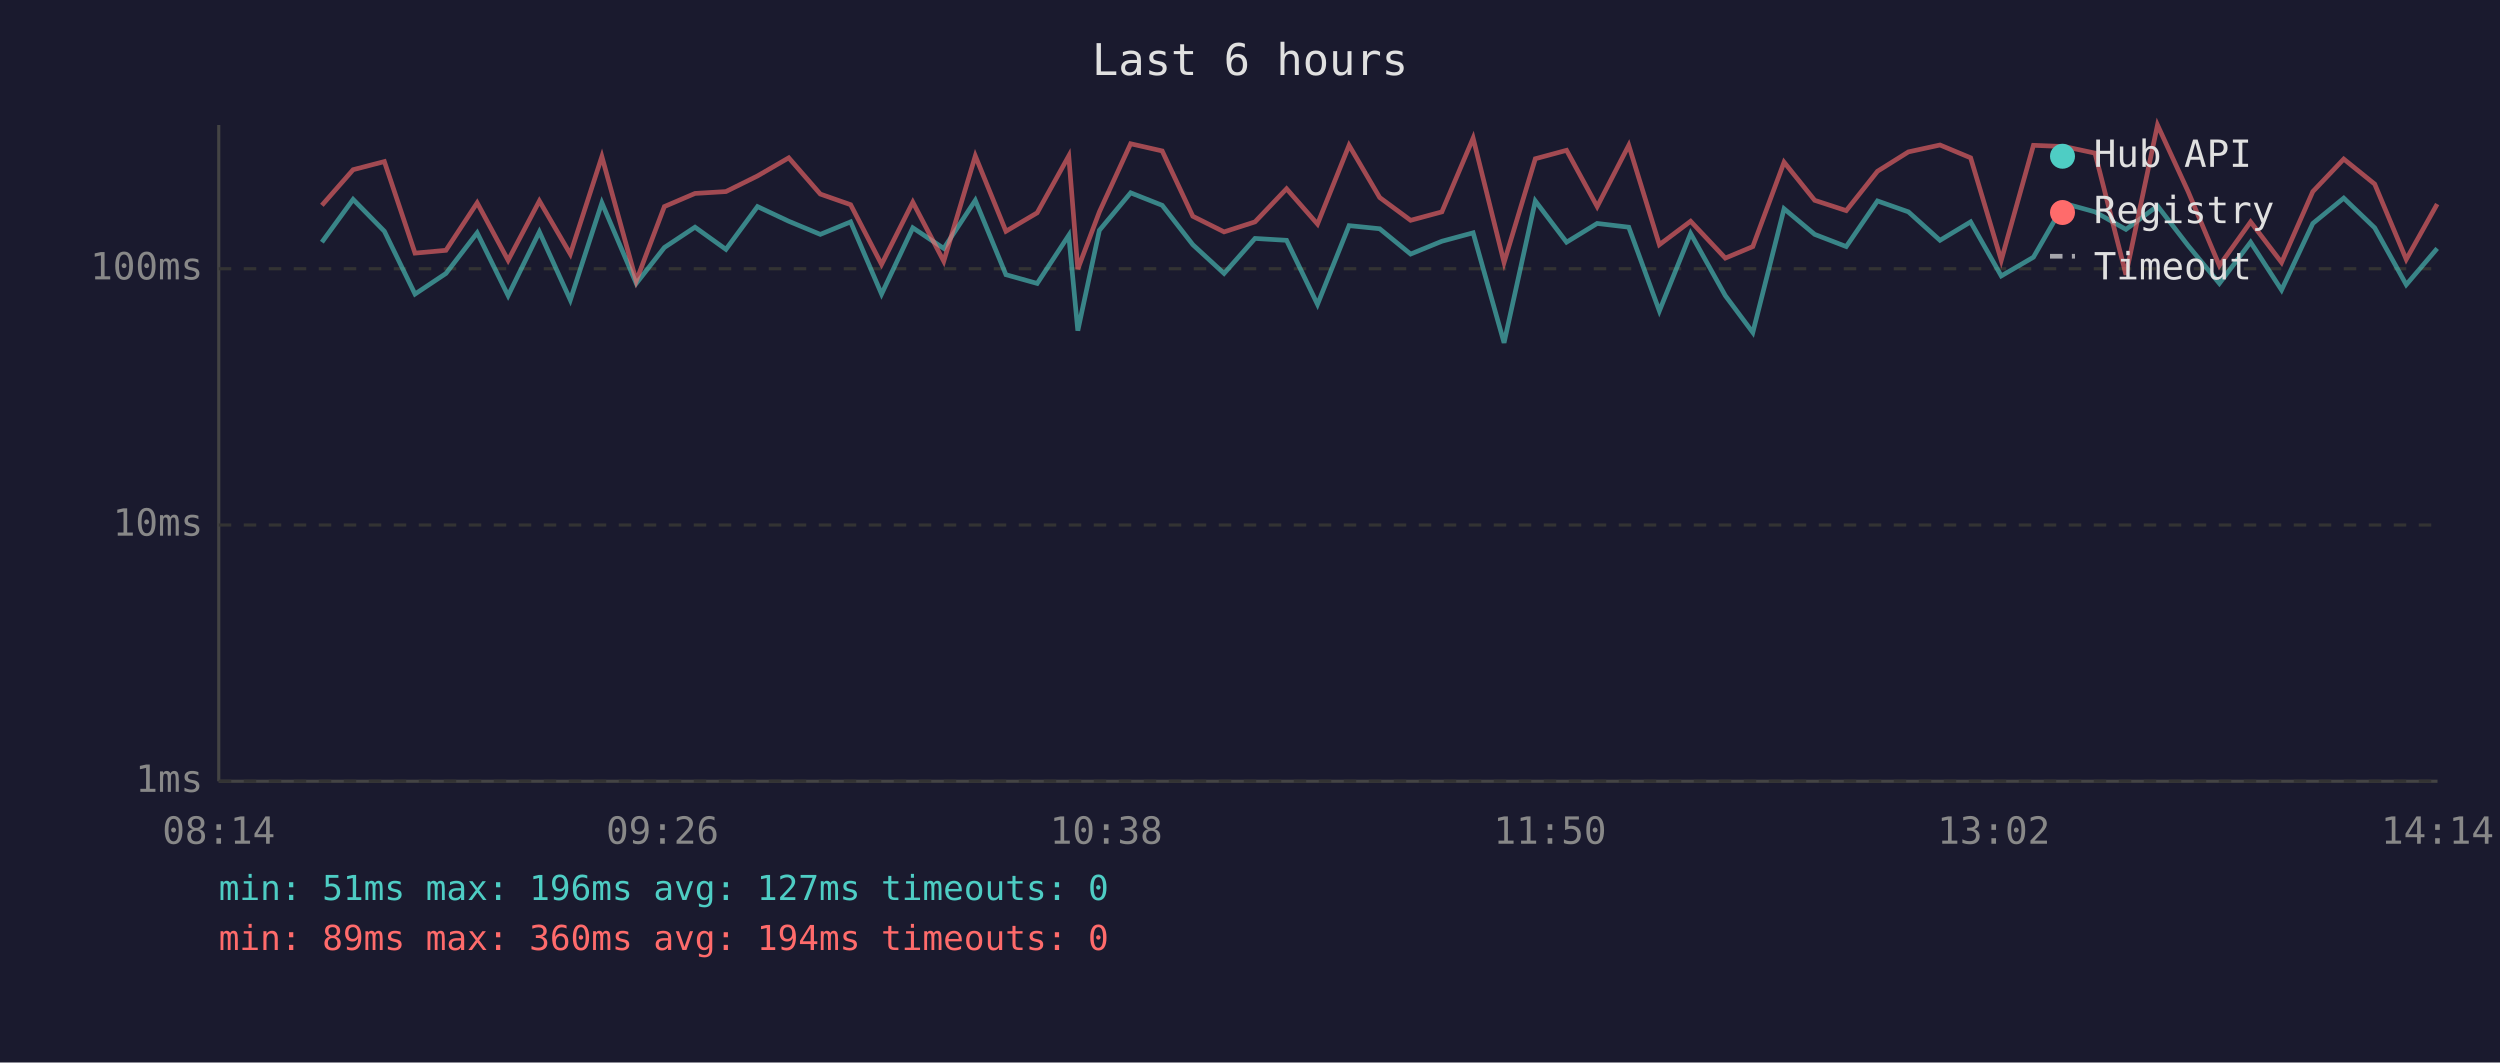
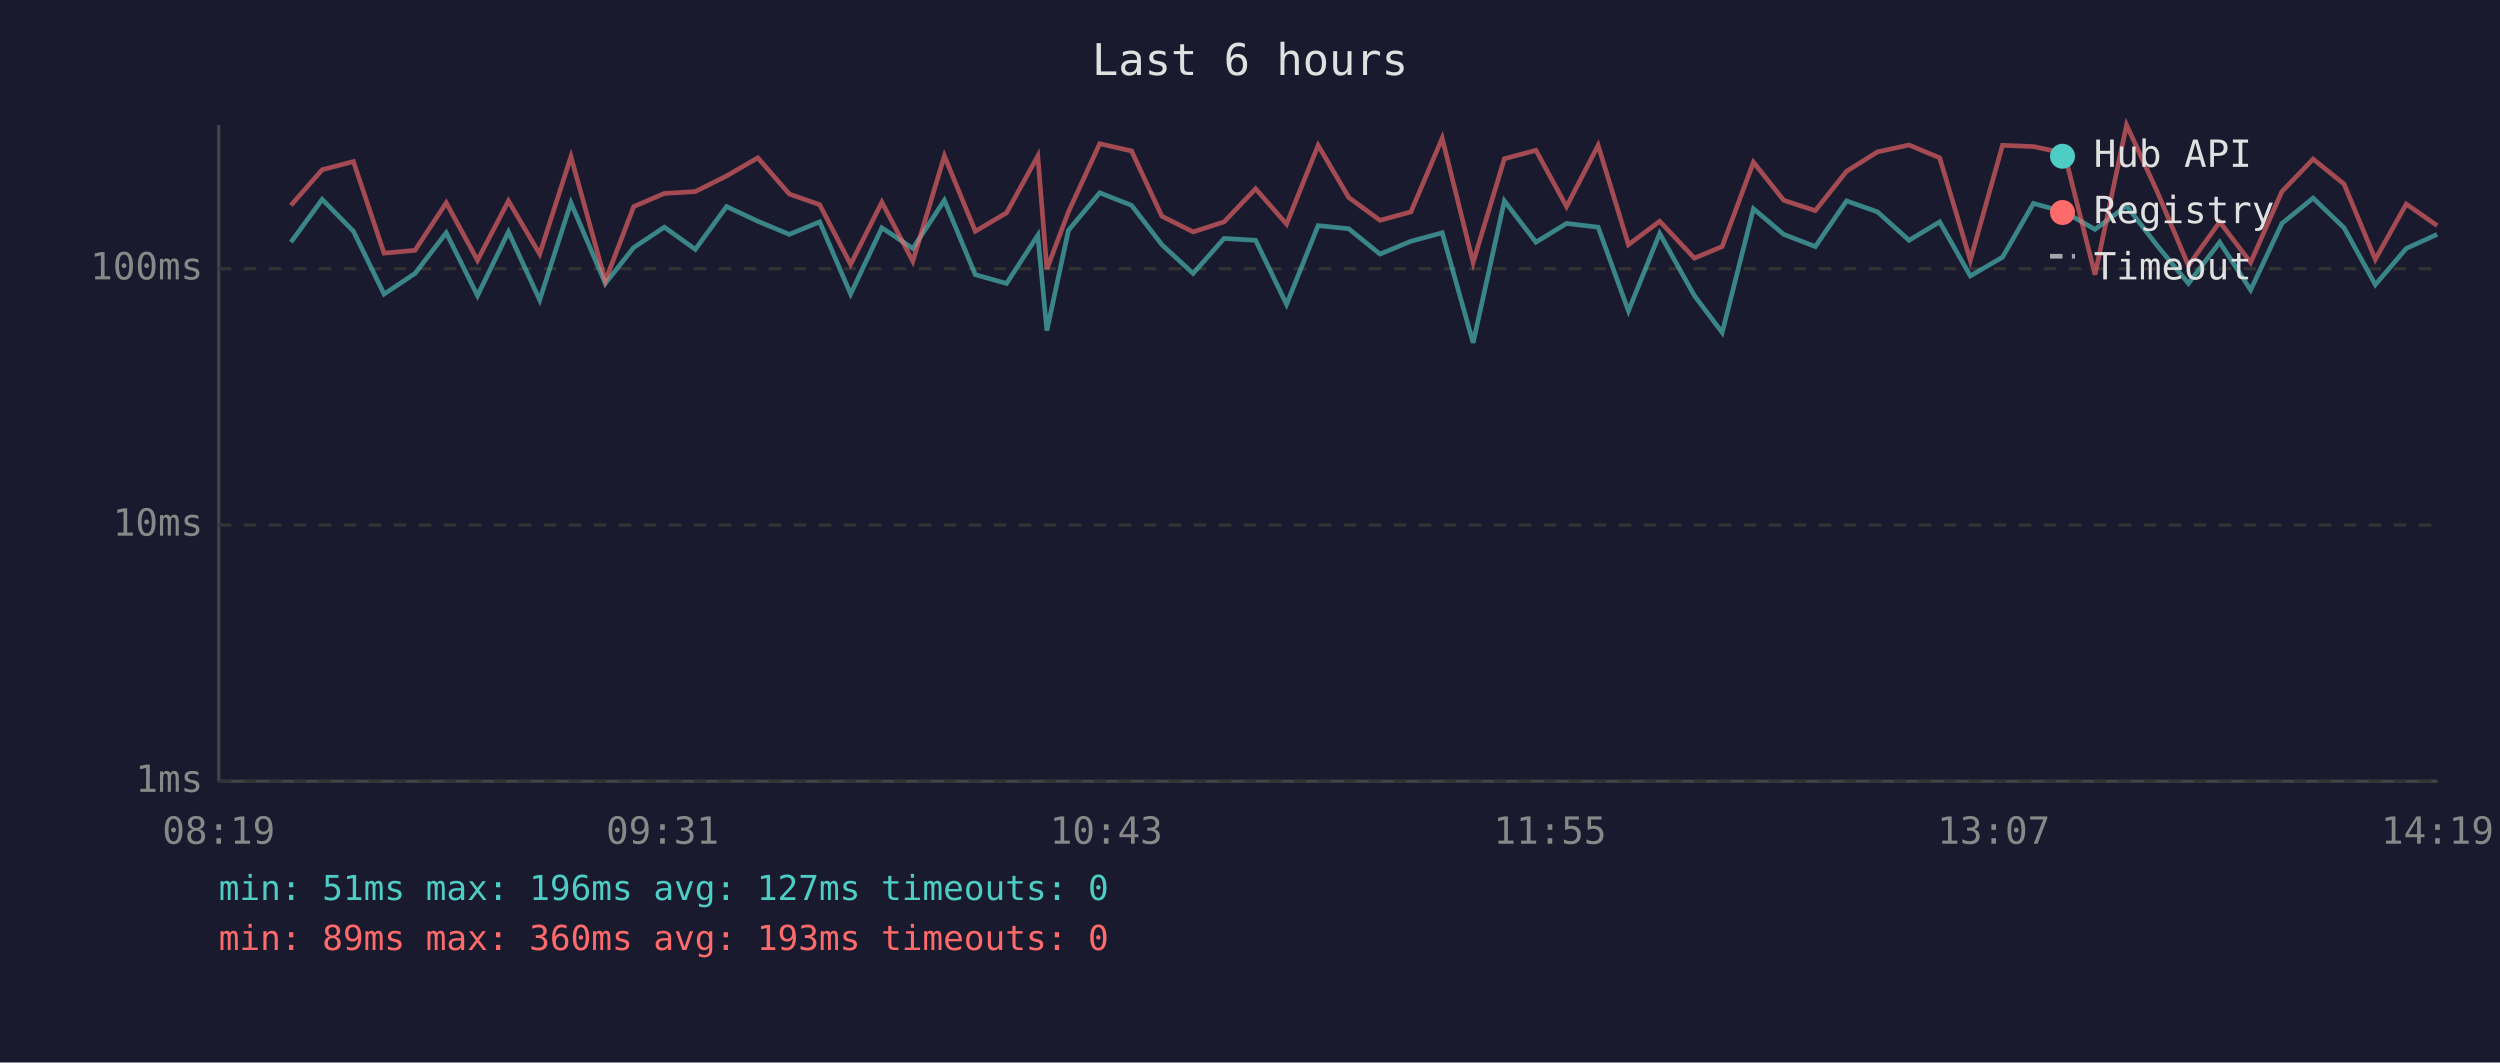
<svg xmlns="http://www.w3.org/2000/svg" viewBox="0 0 800 340" font-family="monospace" font-size="12">
  <rect width="800" height="340" fill="#1a1a2e" />
  <text x="400" y="24" fill="#e0e0e0" font-size="14" text-anchor="middle">Last 6 hours</text>
  <line x1="70" y1="40" x2="70" y2="250" stroke="#444" stroke-width="1" />
  <line x1="70" y1="250" x2="780" y2="250" stroke="#444" stroke-width="1" />
  <line x1="70" y1="250" x2="780" y2="250" stroke="#333" stroke-width="1" stroke-dasharray="4" />
  <text x="65" y="250" fill="#888" text-anchor="end" dominant-baseline="middle">1ms</text>
  <line x1="70" y1="168" x2="780" y2="168" stroke="#333" stroke-width="1" stroke-dasharray="4" />
  <text x="65" y="168" fill="#888" text-anchor="end" dominant-baseline="middle">10ms</text>
  <line x1="70" y1="86" x2="780" y2="86" stroke="#333" stroke-width="1" stroke-dasharray="4" />
  <text x="65" y="86" fill="#888" text-anchor="end" dominant-baseline="middle">100ms</text>
-   <text x="70" y="270" fill="#888" text-anchor="middle">08:14</text>
-   <text x="212" y="270" fill="#888" text-anchor="middle">09:26</text>
-   <text x="354" y="270" fill="#888" text-anchor="middle">10:38</text>
-   <text x="496" y="270" fill="#888" text-anchor="middle">11:50</text>
-   <text x="638" y="270" fill="#888" text-anchor="middle">13:02</text>
-   <text x="780" y="270" fill="#888" text-anchor="middle">14:14</text>
-   <polyline points="103.0,77.5 113.0,63.8 123.0,74.0 132.8,94.1 142.7,87.5 152.7,74.5 162.6,94.6 172.6,74.2 182.5,96.0 192.6,64.9 203.6,90.7 212.6,79.2 222.4,72.7 232.3,79.8 242.4,66.1 252.4,70.8 262.5,75.0 272.2,71.0 282.1,94.1 292.1,72.9 302.0,79.5 312.1,64.1 321.9,87.9 331.9,90.7 342.0,75.3 344.9,105.8 351.8,73.7 361.8,61.7 371.9,65.7 381.7,78.3 391.7,87.5 401.6,76.3 411.7,76.9 421.6,97.4 431.7,72.2 441.5,73.2 451.4,81.3 461.4,77.2 471.4,74.5 481.3,109.7 491.3,64.3 501.3,77.5 511.1,71.5 521.2,72.7 531.0,99.5 541.0,74.7 552.1,94.6 560.9,106.4 570.9,66.8 580.7,75.0 590.8,78.9 600.8,64.3 610.7,67.8 620.8,76.9 630.6,71.0 640.4,88.3 650.7,82.3 660.6,65.1 670.4,67.8 680.3,73.4 690.4,65.9 700.2,78.6 710.2,90.7 720.2,77.5 730.1,92.8 740.1,71.5 750.0,63.4 759.9,72.9 770.0,91.1 779.9,79.5" fill="none" stroke="#4ecdc4" stroke-width="1.5" opacity="0.6" />
-   <polyline points="103.0,65.7 113.0,54.3 123.0,51.7 132.8,81.0 142.7,80.1 152.7,64.9 162.6,83.3 172.6,64.3 182.5,81.3 192.6,50.1 203.6,89.9 212.6,66.1 222.4,61.9 232.3,61.3 242.4,56.3 252.4,50.5 262.5,62.1 272.2,65.5 282.1,84.6 292.1,64.7 302.0,83.6 312.1,49.9 321.9,74.0 331.9,68.1 342.0,49.9 344.9,86.1 351.8,67.8 361.8,46.0 371.9,48.3 381.7,69.2 391.7,74.2 401.6,71.0 411.7,60.4 421.6,71.7 431.7,46.5 441.5,63.2 451.4,70.5 461.4,67.8 471.4,44.2 481.3,84.0 491.3,50.8 501.3,48.1 511.1,66.1 521.2,46.5 531.0,78.3 541.0,70.8 552.1,82.6 560.9,78.9 570.9,51.9 580.7,64.1 590.8,67.4 600.8,54.8 610.7,48.6 620.8,46.4 630.6,50.5 640.4,83.3 650.7,46.5 660.6,46.9 670.4,49.0 680.3,87.9 690.4,40.0 700.2,61.3 710.2,85.0 720.2,71.0 730.1,84.0 740.1,61.3 750.0,50.9 759.9,58.9 770.0,83.0 779.9,65.3" fill="none" stroke="#ff6b6b" stroke-width="1.5" opacity="0.6" />
+   <text x="70" y="270" fill="#888" text-anchor="middle">08:19</text>
+   <text x="212" y="270" fill="#888" text-anchor="middle">09:31</text>
+   <text x="354" y="270" fill="#888" text-anchor="middle">10:43</text>
+   <text x="496" y="270" fill="#888" text-anchor="middle">11:55</text>
+   <text x="638" y="270" fill="#888" text-anchor="middle">13:07</text>
+   <text x="780" y="270" fill="#888" text-anchor="middle">14:19</text>
+   <polyline points="93.1,77.5 103.1,63.8 113.1,74.0 122.9,94.1 132.8,87.5 142.8,74.5 152.8,94.6 162.7,74.2 172.7,96.0 182.7,64.9 193.7,90.7 202.8,79.2 212.6,72.7 222.5,79.8 232.5,66.1 242.5,70.8 252.6,75.0 262.3,71.0 272.2,94.1 282.2,72.9 292.1,79.5 302.2,64.1 312.1,87.9 322.1,90.7 332.1,75.3 335.0,105.8 341.9,73.7 351.9,61.7 362.1,65.7 371.8,78.3 381.8,87.5 391.7,76.3 401.8,76.9 411.7,97.4 421.8,72.2 431.6,73.2 441.6,81.3 451.5,77.2 461.5,74.5 471.4,109.7 481.4,64.3 491.5,77.5 501.3,71.5 511.4,72.7 521.1,99.5 531.1,74.7 542.2,94.6 551.1,106.4 561.1,66.8 570.8,75.0 580.9,78.9 590.9,64.3 600.8,67.8 610.9,76.9 620.7,71.0 630.5,88.3 640.8,82.3 650.7,65.1 660.6,67.8 670.4,73.4 680.5,65.9 690.3,78.6 700.3,90.7 710.3,77.5 720.2,92.8 730.2,71.5 740.2,63.4 750.1,72.9 760.1,91.1 770.0,79.5 779.9,75.0" fill="none" stroke="#4ecdc4" stroke-width="1.5" opacity="0.6" />
+   <polyline points="93.1,65.7 103.1,54.3 113.1,51.7 122.9,81.0 132.8,80.1 142.8,64.9 152.8,83.3 162.7,64.3 172.7,81.3 182.7,50.1 193.7,89.9 202.8,66.1 212.6,61.9 222.5,61.3 232.5,56.3 242.5,50.5 252.6,62.1 262.3,65.5 272.2,84.6 282.2,64.7 292.1,83.6 302.2,49.9 312.1,74.0 322.1,68.1 332.1,49.9 335.0,86.1 341.9,67.8 351.9,46.0 362.1,48.3 371.8,69.2 381.8,74.2 391.7,71.0 401.8,60.4 411.7,71.7 421.8,46.5 431.6,63.2 441.6,70.5 451.5,67.8 461.5,44.2 471.4,84.0 481.4,50.8 491.5,48.1 501.3,66.1 511.4,46.5 521.1,78.3 531.1,70.8 542.2,82.6 551.1,78.9 561.1,51.9 570.8,64.1 580.9,67.4 590.9,54.8 600.8,48.6 610.9,46.4 620.7,50.5 630.5,83.3 640.8,46.5 650.7,46.9 660.6,49.0 670.4,87.9 680.5,40.0 690.3,61.3 700.3,85.0 710.3,71.0 720.2,84.0 730.2,61.3 740.2,50.9 750.1,58.9 760.1,83.0 770.0,65.3 779.9,72.2" fill="none" stroke="#ff6b6b" stroke-width="1.5" opacity="0.6" />
  <circle cx="660" cy="50" r="4" fill="#4ecdc4" />
  <text x="670" y="50" fill="#e0e0e0" dominant-baseline="middle">Hub API</text>
  <circle cx="660" cy="68" r="4" fill="#ff6b6b" />
  <text x="670" y="68" fill="#e0e0e0" dominant-baseline="middle">Registry</text>
  <line x1="656" y1="82" x2="664" y2="82" stroke="#e0e0e0" stroke-width="1.5" stroke-dasharray="4,3" opacity="0.7" />
  <text x="670" y="86" fill="#e0e0e0" dominant-baseline="middle">Timeout</text>
  <text x="70" y="288" fill="#4ecdc4" font-size="11">min: 51ms  max: 196ms  avg: 127ms  timeouts: 0</text>
-   <text x="70" y="304" fill="#ff6b6b" font-size="11">min: 89ms  max: 360ms  avg: 194ms  timeouts: 0</text>
+   <text x="70" y="304" fill="#ff6b6b" font-size="11">min: 89ms  max: 360ms  avg: 193ms  timeouts: 0</text>
</svg>
